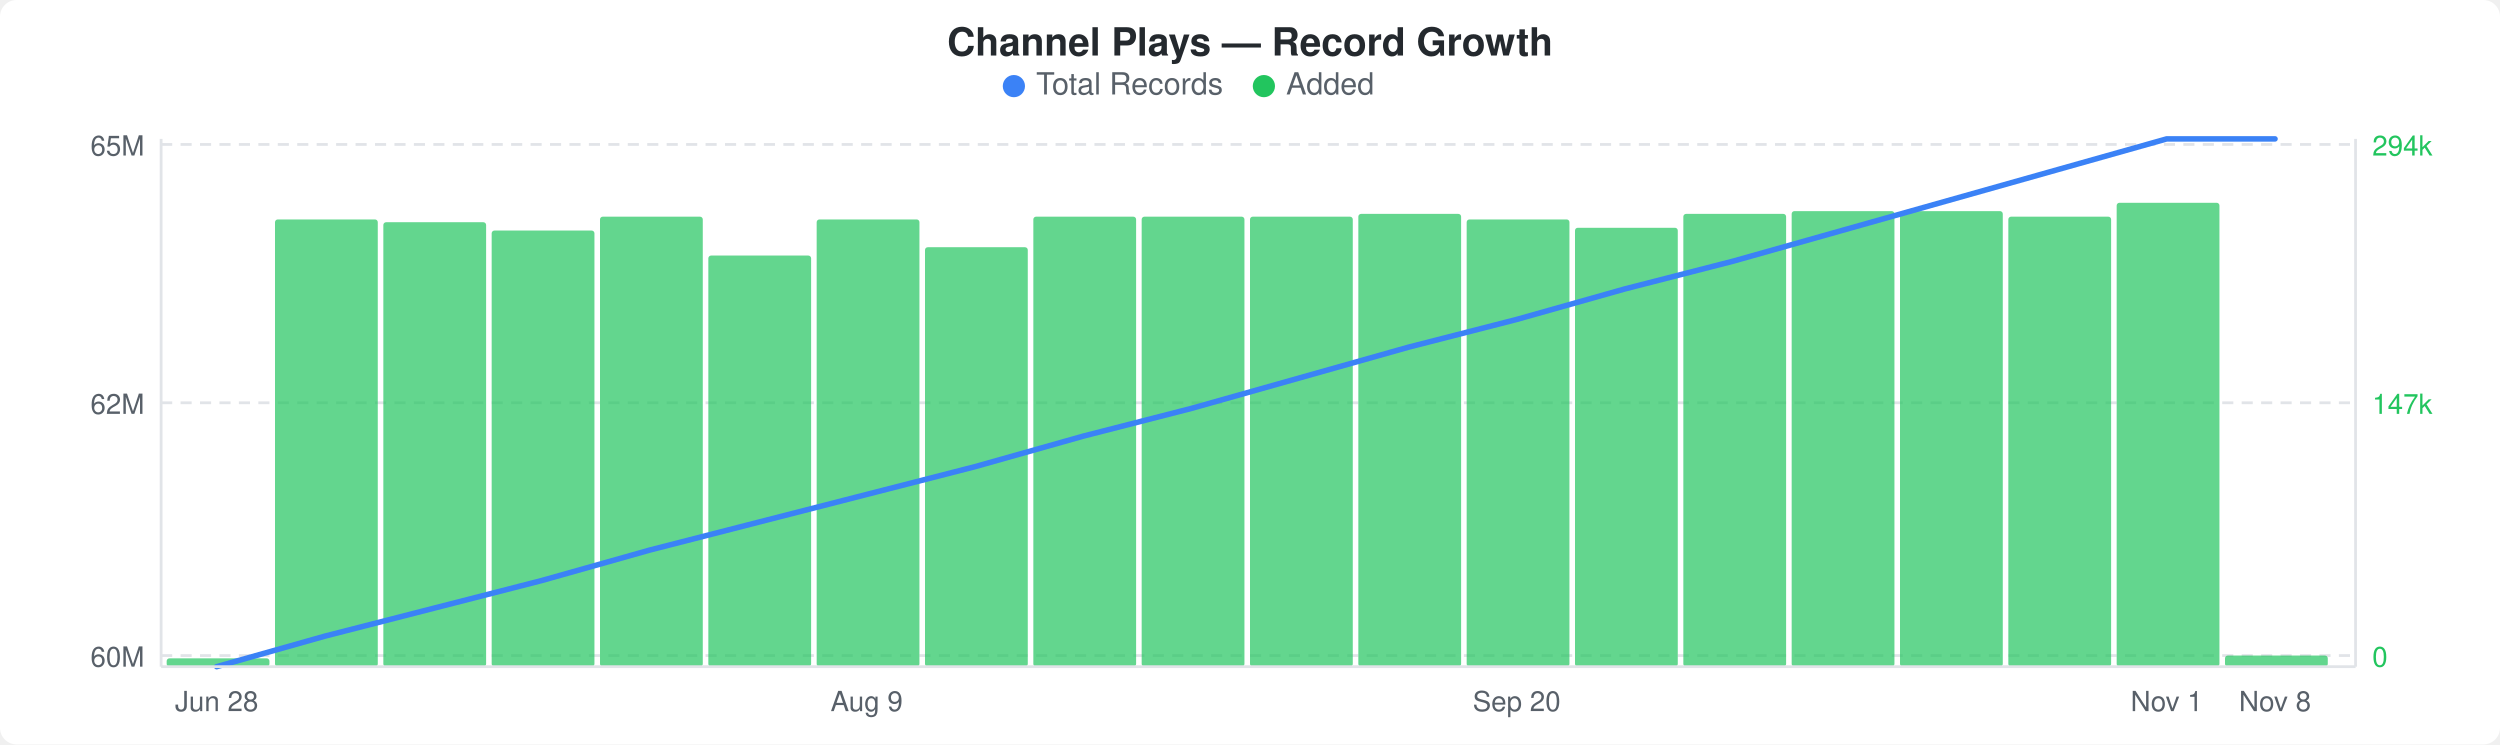
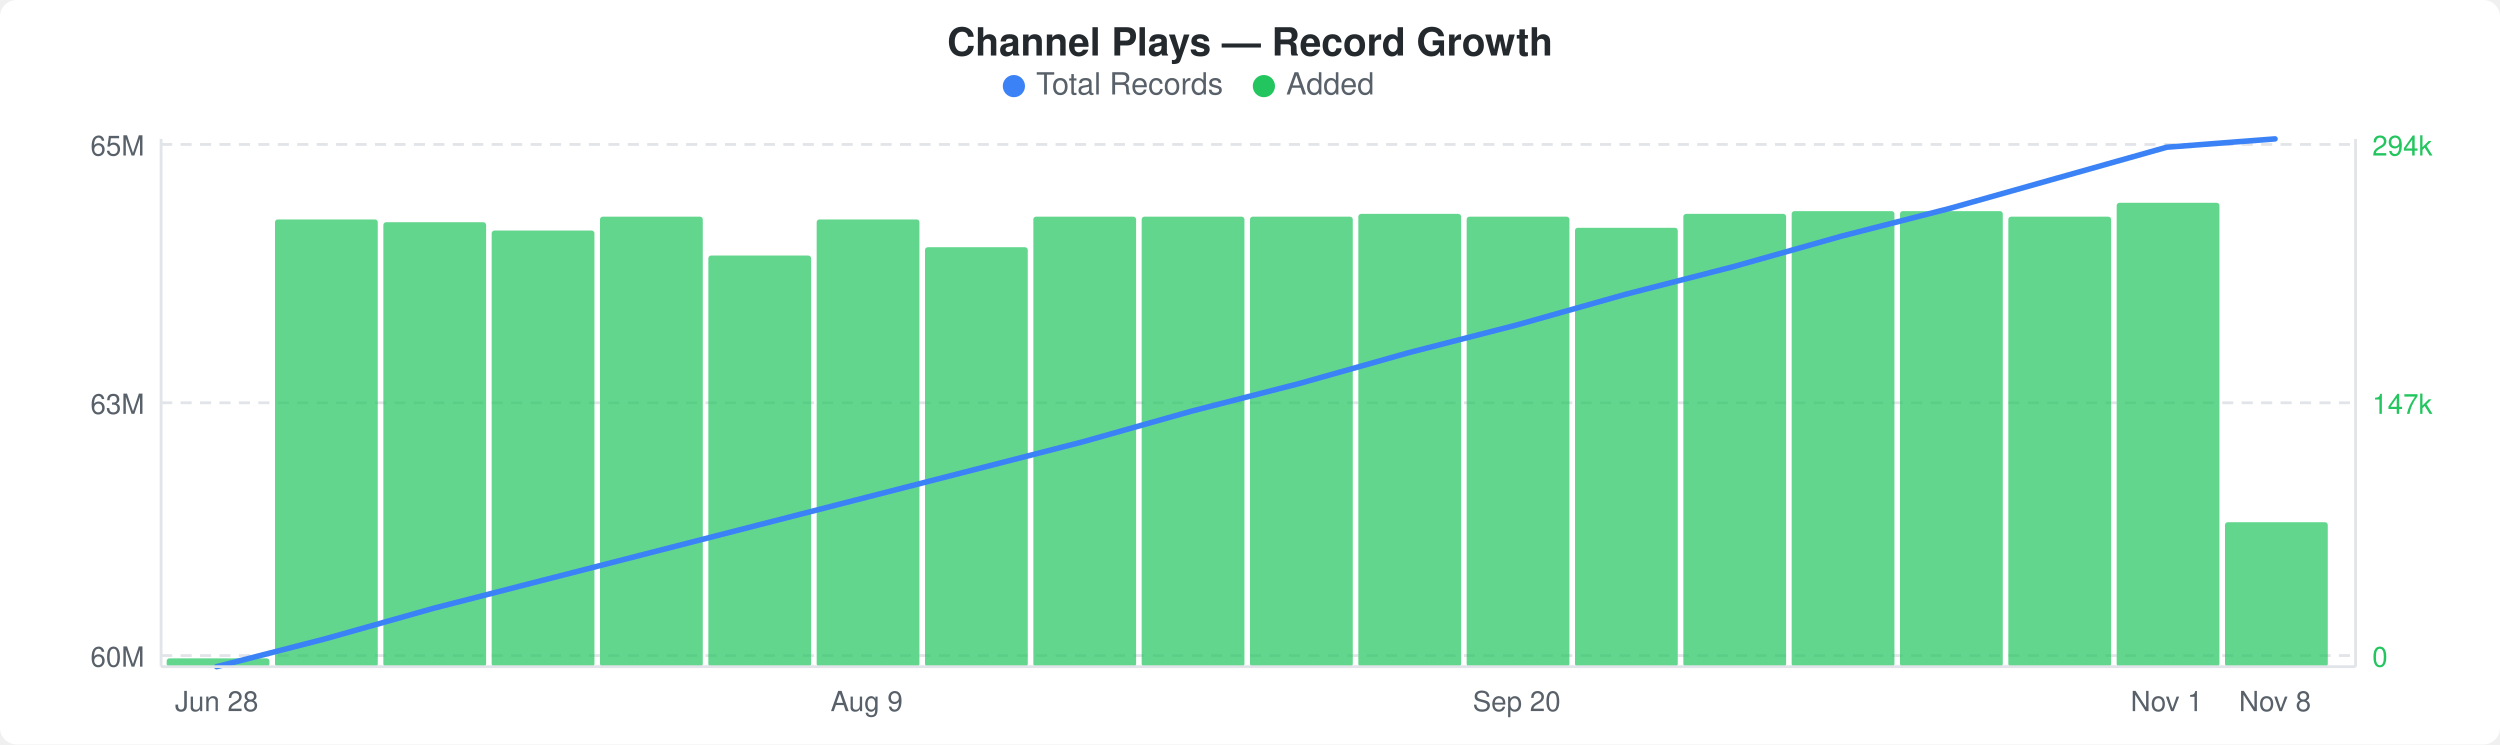
<svg xmlns="http://www.w3.org/2000/svg" width="900" height="268" viewBox="0 0 900 268">
  <rect width="900" height="268" fill="#ffffff" rx="6" ry="6" />
  <text x="450" y="20" text-anchor="middle" font-family="-apple-system, BlinkMacSystemFont, &quot;Segoe UI&quot;, Helvetica, Arial, sans-serif" font-size="14" font-weight="600" fill="#24292e">Channel Plays — Record Growth</text>
  <circle cx="365" cy="31" r="4" fill="#3b82f6" />
  <text x="373" y="34" font-family="-apple-system, BlinkMacSystemFont, &quot;Segoe UI&quot;, Helvetica, Arial, sans-serif" font-size="11" fill="#586069">Total Records</text>
  <circle cx="455" cy="31" r="4" fill="#22c55e" />
  <text x="463" y="34" font-family="-apple-system, BlinkMacSystemFont, &quot;Segoe UI&quot;, Helvetica, Arial, sans-serif" font-size="11" fill="#586069">Added</text>
  <line x1="58" y1="52" x2="848" y2="52" stroke="#e1e4e8" stroke-width="1" stroke-dasharray="4,3" />
  <line x1="58" y1="145" x2="848" y2="145" stroke="#e1e4e8" stroke-width="1" stroke-dasharray="4,3" />
  <line x1="58" y1="236" x2="848" y2="236" stroke="#e1e4e8" stroke-width="1" stroke-dasharray="4,3" />
  <rect x="60" y="237" width="37" height="3" rx="1" fill="#22c55eb3" />
  <rect x="99" y="79" width="37" height="161" rx="1" fill="#22c55eb3" />
  <rect x="138" y="80" width="37" height="160" rx="1" fill="#22c55eb3" />
  <rect x="177" y="83" width="37" height="157" rx="1" fill="#22c55eb3" />
  <rect x="216" y="78" width="37" height="162" rx="1" fill="#22c55eb3" />
  <rect x="255" y="92" width="37" height="148" rx="1" fill="#22c55eb3" />
  <rect x="294" y="79" width="37" height="161" rx="1" fill="#22c55eb3" />
  <rect x="333" y="89" width="37" height="151" rx="1" fill="#22c55eb3" />
  <rect x="372" y="78" width="37" height="162" rx="1" fill="#22c55eb3" />
  <rect x="411" y="78" width="37" height="162" rx="1" fill="#22c55eb3" />
  <rect x="450" y="78" width="37" height="162" rx="1" fill="#22c55eb3" />
  <rect x="489" y="77" width="37" height="163" rx="1" fill="#22c55eb3" />
-   <rect x="528" y="79" width="37" height="161" rx="1" fill="#22c55eb3" />
+   <rect x="528" y="78" width="37" height="162" rx="1" fill="#22c55eb3" />
  <rect x="567" y="82" width="37" height="158" rx="1" fill="#22c55eb3" />
  <rect x="606" y="77" width="37" height="163" rx="1" fill="#22c55eb3" />
  <rect x="645" y="76" width="37" height="164" rx="1" fill="#22c55eb3" />
  <rect x="684" y="76" width="37" height="164" rx="1" fill="#22c55eb3" />
  <rect x="723" y="78" width="37" height="162" rx="1" fill="#22c55eb3" />
  <rect x="762" y="73" width="37" height="167" rx="1" fill="#22c55eb3" />
-   <rect x="801" y="236" width="37" height="4" rx="1" fill="#22c55eb3" />
-   <polyline points="78,240 117,229 156,219 195,209 234,198 273,188 312,178 351,168 390,157 429,147 468,136 507,125 546,115 585,104 624,94 663,83 702,72 741,61 780,50 819,50" fill="none" stroke="#3b82f6" stroke-width="2" stroke-linejoin="round" stroke-linecap="round" />
+   <rect x="801" y="188" width="37" height="52" rx="1" fill="#22c55eb3" />
+   <polyline points="78,240 117,230 156,219 195,209 234,199 273,189 312,179 351,169 390,159 429,148 468,138 507,127 546,117 585,106 624,96 663,85 702,75 741,64 780,53 819,50" fill="none" stroke="#3b82f6" stroke-width="2" stroke-linejoin="round" stroke-linecap="round" />
  <text x="52" y="56" text-anchor="end" font-family="-apple-system, BlinkMacSystemFont, &quot;Segoe UI&quot;, Helvetica, Arial, sans-serif" font-size="10" fill="#586069">65M</text>
-   <text x="52" y="149" text-anchor="end" font-family="-apple-system, BlinkMacSystemFont, &quot;Segoe UI&quot;, Helvetica, Arial, sans-serif" font-size="10" fill="#586069">62M</text>
+   <text x="52" y="149" text-anchor="end" font-family="-apple-system, BlinkMacSystemFont, &quot;Segoe UI&quot;, Helvetica, Arial, sans-serif" font-size="10" fill="#586069">63M</text>
  <text x="52" y="240" text-anchor="end" font-family="-apple-system, BlinkMacSystemFont, &quot;Segoe UI&quot;, Helvetica, Arial, sans-serif" font-size="10" fill="#586069">60M</text>
  <text x="854" y="56" text-anchor="start" font-family="-apple-system, BlinkMacSystemFont, &quot;Segoe UI&quot;, Helvetica, Arial, sans-serif" font-size="10" fill="#22c55e">294k</text>
  <text x="854" y="149" text-anchor="start" font-family="-apple-system, BlinkMacSystemFont, &quot;Segoe UI&quot;, Helvetica, Arial, sans-serif" font-size="10" fill="#22c55e">147k</text>
  <text x="854" y="240" text-anchor="start" font-family="-apple-system, BlinkMacSystemFont, &quot;Segoe UI&quot;, Helvetica, Arial, sans-serif" font-size="10" fill="#22c55e">0</text>
  <line x1="58" y1="50" x2="58" y2="240" stroke="#e1e4e8" stroke-width="1" />
  <line x1="58" y1="240" x2="848" y2="240" stroke="#e1e4e8" stroke-width="1" />
  <line x1="848" y1="50" x2="848" y2="240" stroke="#e1e4e8" stroke-width="1" />
  <text x="78" y="256" text-anchor="middle" font-family="-apple-system, BlinkMacSystemFont, &quot;Segoe UI&quot;, Helvetica, Arial, sans-serif" font-size="10" fill="#586069">Jun 28</text>
  <text x="312" y="256" text-anchor="middle" font-family="-apple-system, BlinkMacSystemFont, &quot;Segoe UI&quot;, Helvetica, Arial, sans-serif" font-size="10" fill="#586069">Aug 9</text>
  <text x="546" y="256" text-anchor="middle" font-family="-apple-system, BlinkMacSystemFont, &quot;Segoe UI&quot;, Helvetica, Arial, sans-serif" font-size="10" fill="#586069">Sep 20</text>
  <text x="780" y="256" text-anchor="middle" font-family="-apple-system, BlinkMacSystemFont, &quot;Segoe UI&quot;, Helvetica, Arial, sans-serif" font-size="10" fill="#586069">Nov 1</text>
  <text x="819" y="256" text-anchor="middle" font-family="-apple-system, BlinkMacSystemFont, &quot;Segoe UI&quot;, Helvetica, Arial, sans-serif" font-size="10" fill="#586069">Nov 8</text>
</svg>
